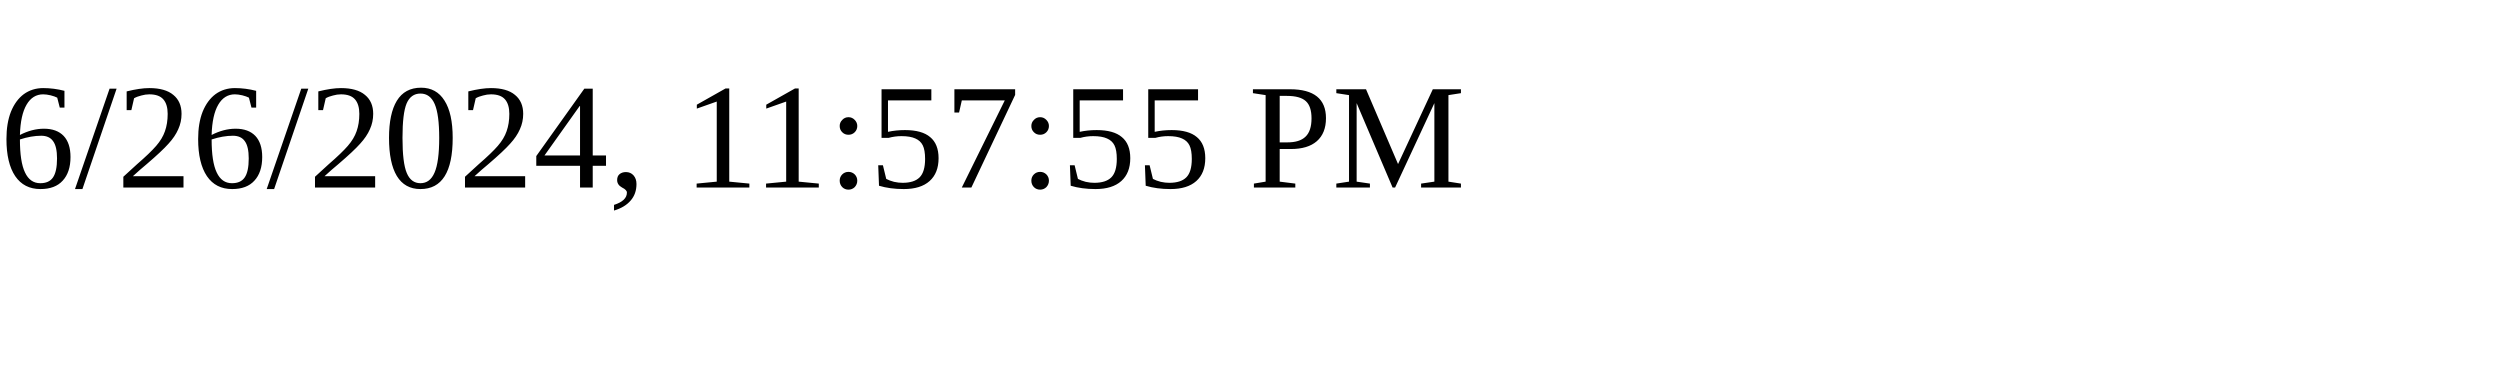
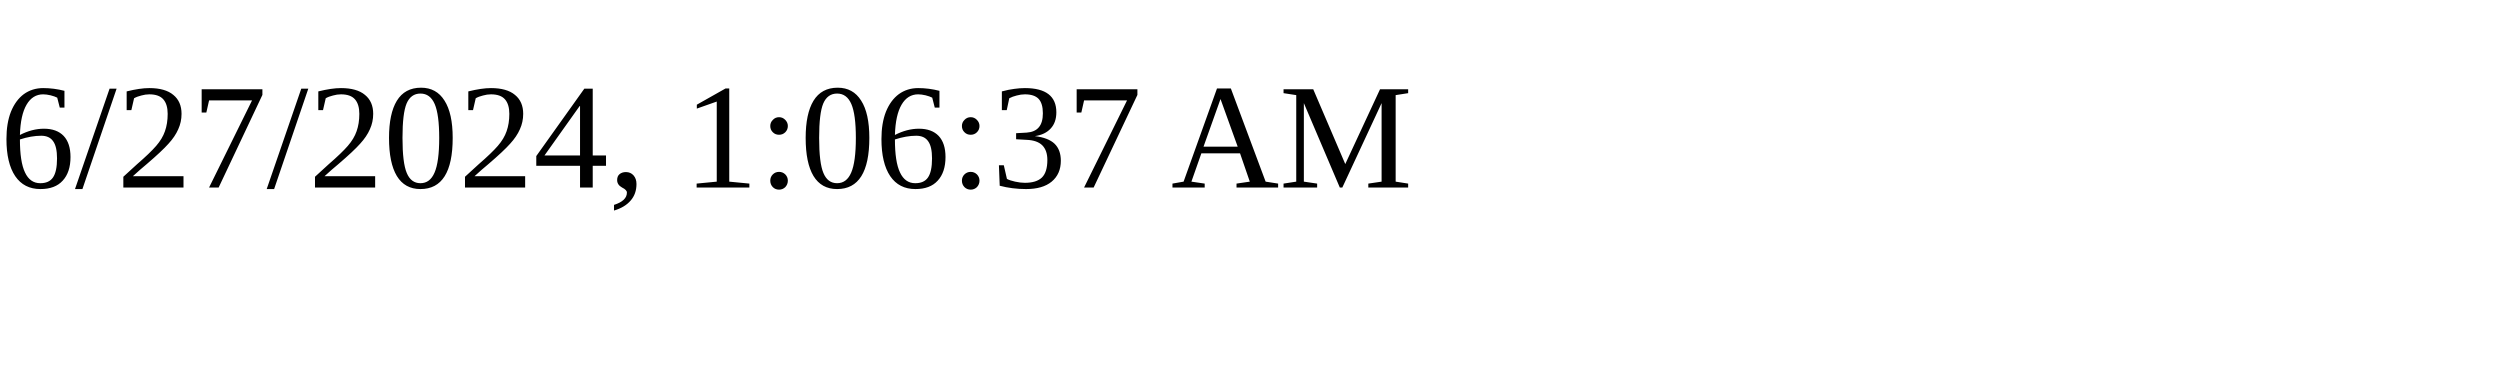
<svg xmlns="http://www.w3.org/2000/svg" height="30" width="200">
-   <text x="0" y="15">6/26/2024, 11:57:55 PM</text>
+   <text x="0" y="15">6/27/2024, 1:06:37 AM</text>
</svg>
